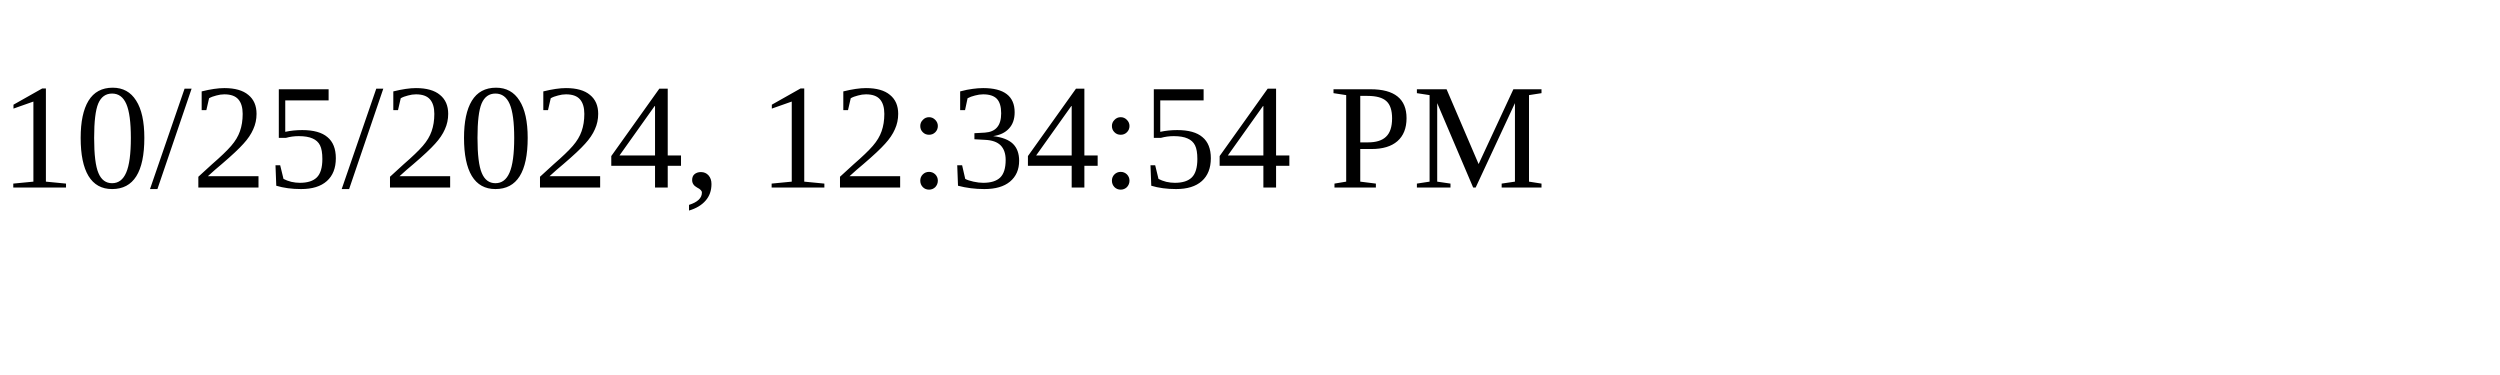
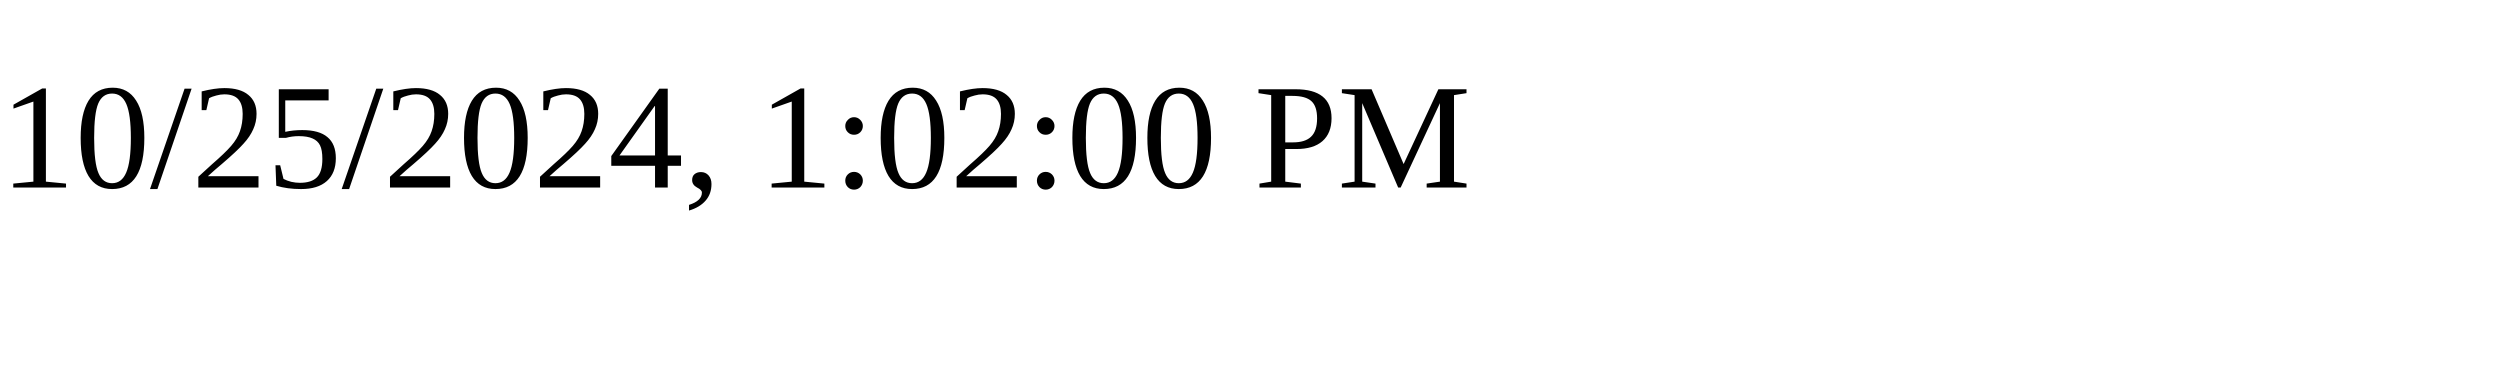
<svg xmlns="http://www.w3.org/2000/svg" height="30" width="200">
-   <text x="0" y="15">10/25/2024, 12:34:54 PM</text>
+   <text x="0" y="15">10/25/2024, 1:02:00 PM</text>
</svg>
